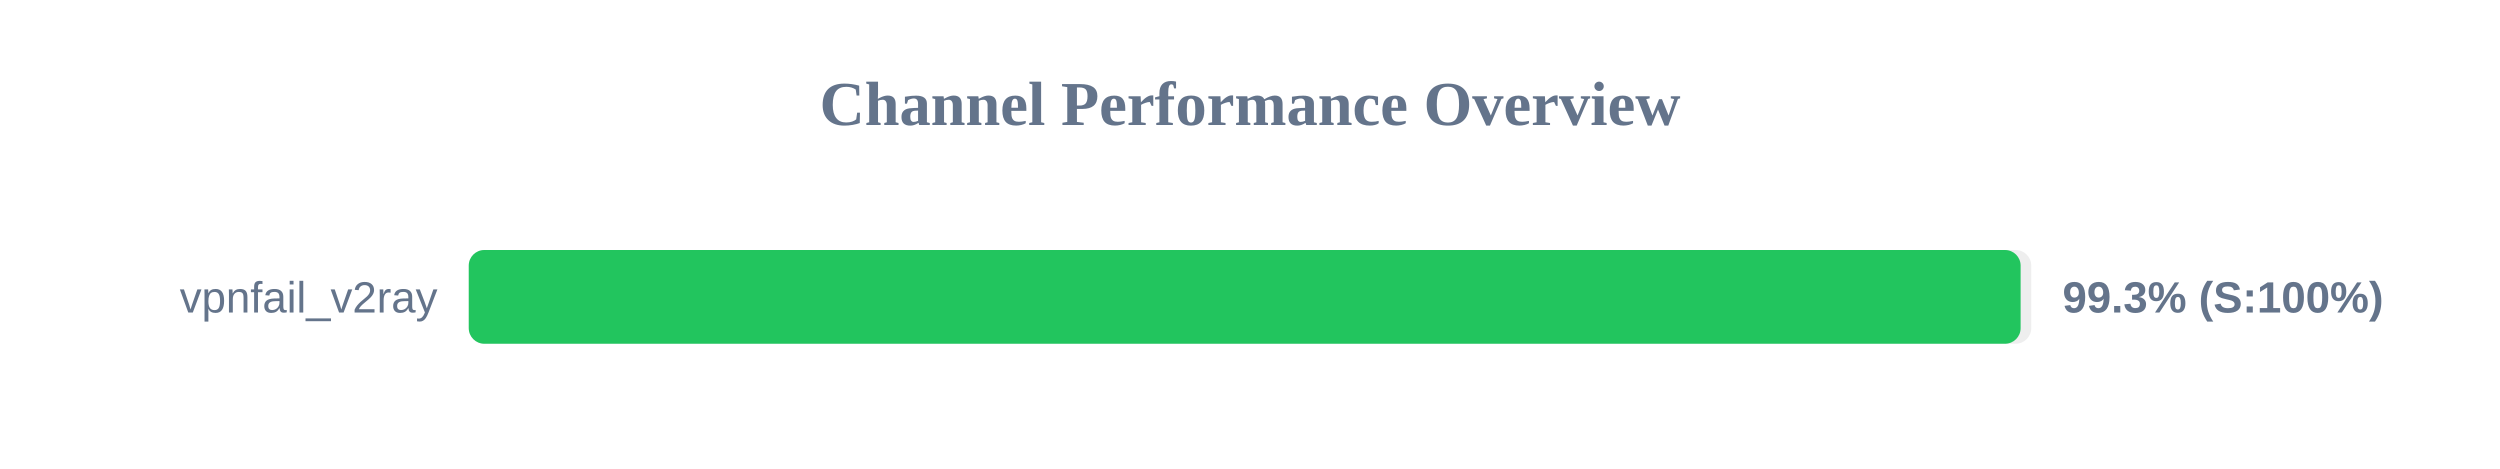
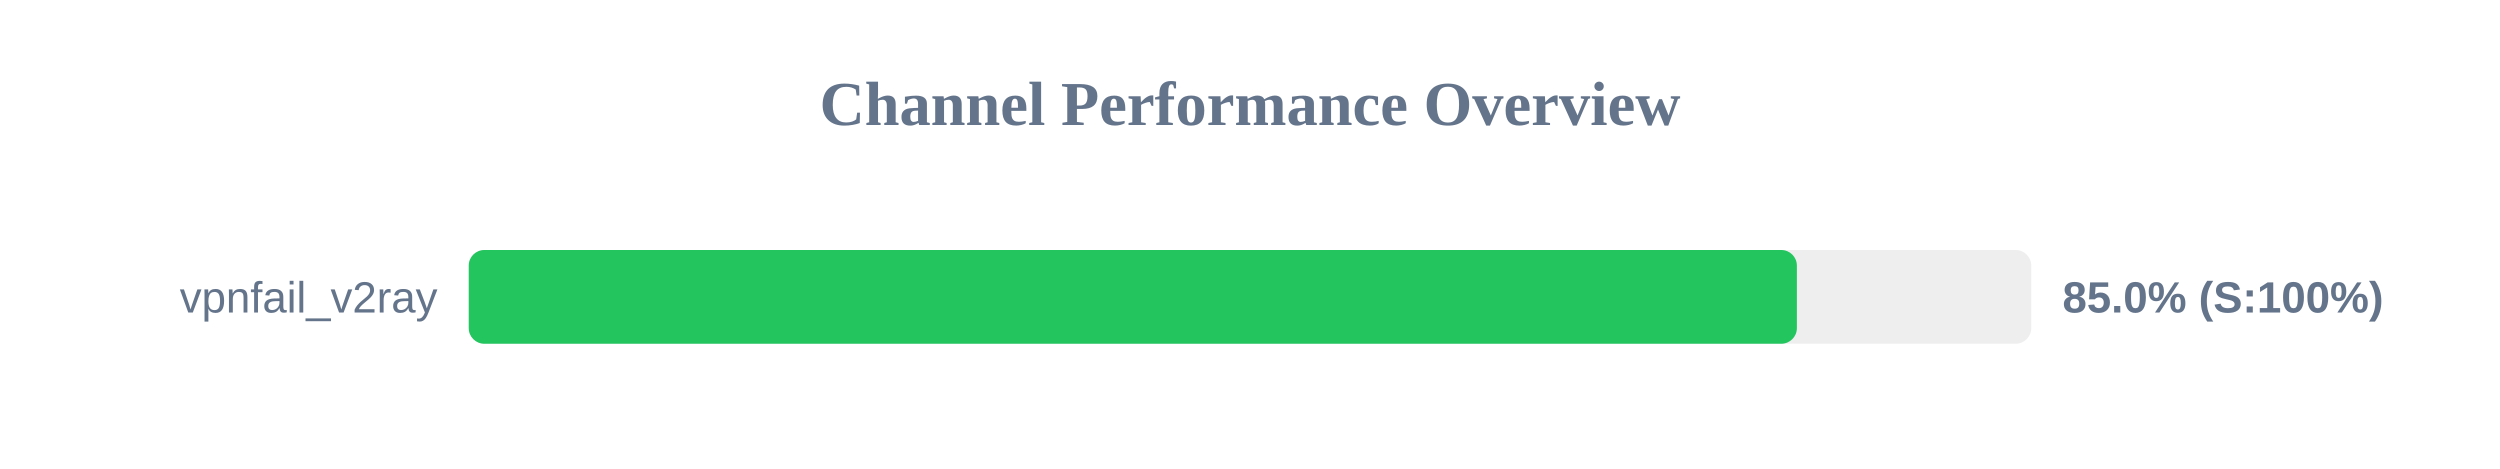
<svg xmlns="http://www.w3.org/2000/svg" width="800" height="150" version="1.1">
  <style>
        .row { font: 14px Arial; fill: #64748b; }
        .score { font: bold 14px Arial; fill: #64748b; }
    </style>
  <text x="400" y="40" text-anchor="middle" font-size="20px" font-weight="bold" fill="#64748b">Channel Performance Overview</text>
  <rect x="150" y="80" width="500" height="30" fill="#eee" rx="5" />
-   <rect x="150" y="80" width="496.6" height="30" fill="#22c55e" rx="5" />
+   <rect x="150" y="80" width="425.0" height="30" fill="#22c55e" rx="5" />
  <text x="140" y="100" text-anchor="end" class="row">vpnfail_v2ray</text>
-   <text x="660" y="100" text-anchor="start" class="score">99.3% (S:100%)</text>
+   <text x="660" y="100" text-anchor="start" class="score">85.0% (S:100%)</text>
</svg>
